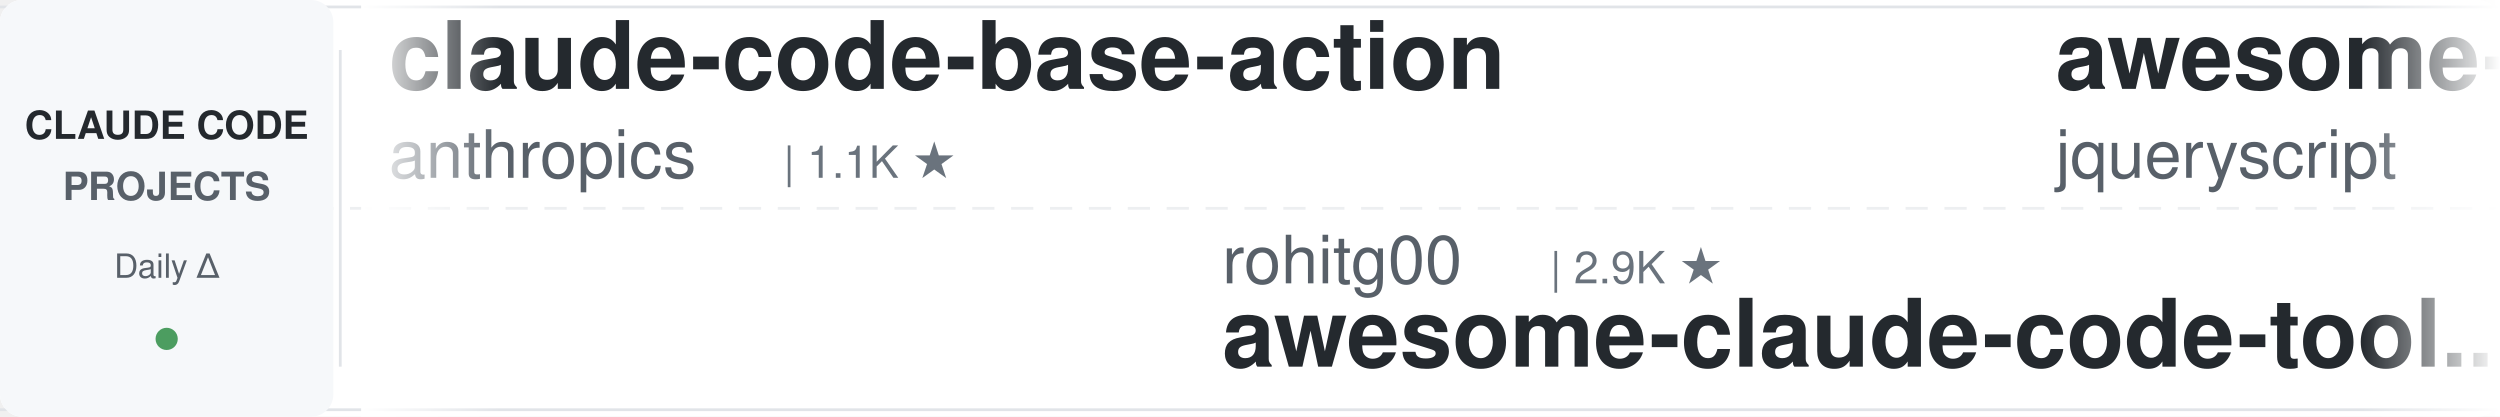
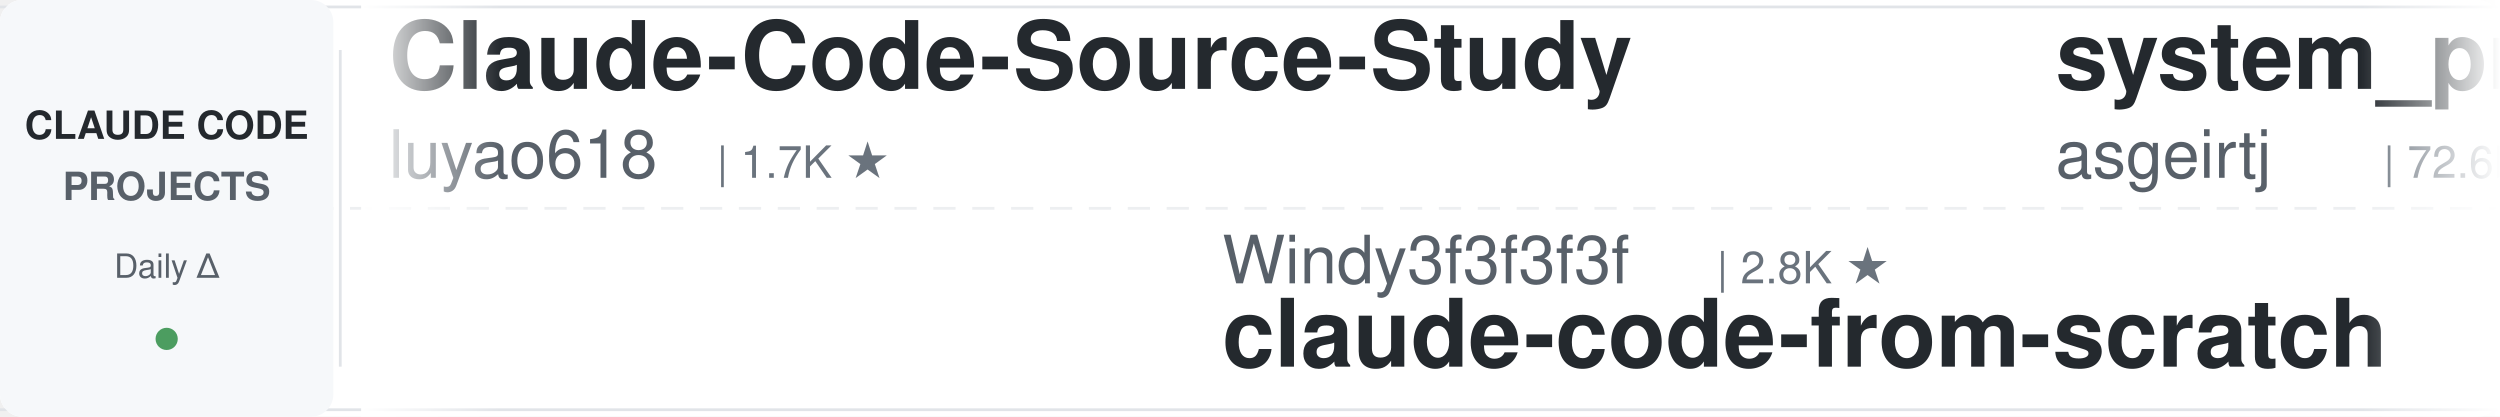
<svg xmlns="http://www.w3.org/2000/svg" width="900" height="150">
  <defs>
    <linearGradient id="leftFade" x1="0%" y1="0%" x2="100%" y2="0%">
      <stop offset="0%" style="stop-color:#ffffff;stop-opacity:1" />
      <stop offset="100%" style="stop-color:#ffffff;stop-opacity:0" />
    </linearGradient>
    <linearGradient id="rightFade" x1="0%" y1="0%" x2="100%" y2="0%">
      <stop offset="0%" style="stop-color:#ffffff;stop-opacity:0" />
      <stop offset="100%" style="stop-color:#ffffff;stop-opacity:1" />
    </linearGradient>
  </defs>
  <rect width="900" height="150" fill="#ffffff" rx="8" />
  <rect x="0" y="2" width="900" height="1" fill="#e1e4e8" />
  <rect x="0" y="147" width="900" height="1" fill="#e1e4e8" />
  <line x1="0" y1="75" x2="900" y2="75" stroke="#e1e4e8" stroke-width="1" stroke-dasharray="8 6" opacity="0.6" />
  <rect x="0" y="0" width="120" height="150" fill="#f6f8fa" rx="8" />
  <text x="60" y="50" font-family="-apple-system, BlinkMacSystemFont, 'Segoe UI', Helvetica, Arial, sans-serif" font-size="14" font-weight="600" fill="#24292e" text-anchor="middle">CLAUDE CODE</text>
  <text x="60" y="72" font-family="-apple-system, BlinkMacSystemFont, 'Segoe UI', Helvetica, Arial, sans-serif" font-size="14" font-weight="600" fill="#586069" text-anchor="middle">PROJECTS</text>
  <text x="60" y="100" font-family="-apple-system, BlinkMacSystemFont, 'Segoe UI', Helvetica, Arial, sans-serif" font-size="12" font-weight="500" fill="#586069" text-anchor="middle">Daily Δ</text>
  <circle cx="60" cy="122" r="4" fill="#22863a" opacity="0.8" />
  <rect x="122" y="18" width="1" height="114" fill="#e1e4e8" />
  <clipPath id="tickerClip">
    <rect x="130" y="0" width="770" height="150" />
  </clipPath>
  <g clip-path="url(#tickerClip)">
    <g id="tickerItems">
      <animateTransform attributeName="transform" attributeType="XML" type="translate" from="0 0" to="-3000 0" dur="54s" repeatCount="indefinite" />
      <g transform="translate(0, 0)">
-         <text x="140" y="32" font-family="-apple-system, BlinkMacSystemFont, 'Segoe UI', Helvetica, Arial, sans-serif" font-size="34" font-weight="600" fill="#24292e">claude-code-base-action</text>
-         <text x="140" y="64" font-family="-apple-system, BlinkMacSystemFont, 'Segoe UI', Helvetica, Arial, sans-serif" font-size="24" font-weight="400" fill="#586069">anthropics</text>
-         <text x="282" y="64" font-family="-apple-system, BlinkMacSystemFont, 'Segoe UI', Helvetica, Arial, sans-serif" font-size="16" font-weight="500" fill="#6a737d">| 1.1K ★</text>
+         <text x="140" y="32" font-family="-apple-system, BlinkMacSystemFont, 'Segoe UI', Helvetica, Arial, sans-serif" font-size="34" font-weight="600" fill="#24292e">Claude-Code-Source-Study</text>
+         <text x="140" y="64" font-family="-apple-system, BlinkMacSystemFont, 'Segoe UI', Helvetica, Arial, sans-serif" font-size="24" font-weight="400" fill="#586069">luyao618</text>
+         <text x="258" y="64" font-family="-apple-system, BlinkMacSystemFont, 'Segoe UI', Helvetica, Arial, sans-serif" font-size="16" font-weight="500" fill="#6a737d">| 1.7K ★</text>
      </g>
      <g transform="translate(300, 0)">
-         <text x="140" y="102" font-family="-apple-system, BlinkMacSystemFont, 'Segoe UI', Helvetica, Arial, sans-serif" font-size="24" font-weight="400" fill="#586069">rohitg00</text>
-         <text x="258" y="102" font-family="-apple-system, BlinkMacSystemFont, 'Segoe UI', Helvetica, Arial, sans-serif" font-size="16" font-weight="500" fill="#6a737d">| 2.9K ★</text>
-         <text x="140" y="132" font-family="-apple-system, BlinkMacSystemFont, 'Segoe UI', Helvetica, Arial, sans-serif" font-size="34" font-weight="600" fill="#24292e">awesome-claude-code-tool...</text>
+         <text x="140" y="102" font-family="-apple-system, BlinkMacSystemFont, 'Segoe UI', Helvetica, Arial, sans-serif" font-size="24" font-weight="400" fill="#586069">Windy3f3f3f3f</text>
+         <text x="318" y="102" font-family="-apple-system, BlinkMacSystemFont, 'Segoe UI', Helvetica, Arial, sans-serif" font-size="16" font-weight="500" fill="#6a737d">| 2.8K ★</text>
+         <text x="140" y="132" font-family="-apple-system, BlinkMacSystemFont, 'Segoe UI', Helvetica, Arial, sans-serif" font-size="34" font-weight="600" fill="#24292e">claude-code-from-scratch</text>
      </g>
      <g transform="translate(600, 0)">
-         <text x="140" y="32" font-family="-apple-system, BlinkMacSystemFont, 'Segoe UI', Helvetica, Arial, sans-serif" font-size="34" font-weight="600" fill="#24292e">awesome-claude-code</text>
-         <text x="140" y="64" font-family="-apple-system, BlinkMacSystemFont, 'Segoe UI', Helvetica, Arial, sans-serif" font-size="24" font-weight="400" fill="#586069">jqueryscript</text>
-         <text x="306" y="64" font-family="-apple-system, BlinkMacSystemFont, 'Segoe UI', Helvetica, Arial, sans-serif" font-size="16" font-weight="500" fill="#6a737d">| 557 ★</text>
+         <text x="140" y="32" font-family="-apple-system, BlinkMacSystemFont, 'Segoe UI', Helvetica, Arial, sans-serif" font-size="34" font-weight="600" fill="#24292e">system_prompts_leaks</text>
+         <text x="140" y="64" font-family="-apple-system, BlinkMacSystemFont, 'Segoe UI', Helvetica, Arial, sans-serif" font-size="24" font-weight="400" fill="#586069">asgeirtj</text>
+         <text x="258" y="64" font-family="-apple-system, BlinkMacSystemFont, 'Segoe UI', Helvetica, Arial, sans-serif" font-size="16" font-weight="500" fill="#6a737d">| 72.6K ★</text>
      </g>
      <g transform="translate(900, 0)">
-         <text x="140" y="102" font-family="-apple-system, BlinkMacSystemFont, 'Segoe UI', Helvetica, Arial, sans-serif" font-size="24" font-weight="400" fill="#586069">affaan-m</text>
-         <text x="258" y="102" font-family="-apple-system, BlinkMacSystemFont, 'Segoe UI', Helvetica, Arial, sans-serif" font-size="16" font-weight="500" fill="#6a737d">| 309.6K ★</text>
-         <text x="140" y="132" font-family="-apple-system, BlinkMacSystemFont, 'Segoe UI', Helvetica, Arial, sans-serif" font-size="34" font-weight="600" fill="#24292e">ECC</text>
+         <text x="140" y="102" font-family="-apple-system, BlinkMacSystemFont, 'Segoe UI', Helvetica, Arial, sans-serif" font-size="24" font-weight="400" fill="#586069">Piebald-AI</text>
+         <text x="282" y="102" font-family="-apple-system, BlinkMacSystemFont, 'Segoe UI', Helvetica, Arial, sans-serif" font-size="16" font-weight="500" fill="#6a737d">| 13.2K ★</text>
+         <text x="140" y="132" font-family="-apple-system, BlinkMacSystemFont, 'Segoe UI', Helvetica, Arial, sans-serif" font-size="34" font-weight="600" fill="#24292e">claude-code-system-promp...</text>
      </g>
      <g transform="translate(1200, 0)">
-         <text x="140" y="32" font-family="-apple-system, BlinkMacSystemFont, 'Segoe UI', Helvetica, Arial, sans-serif" font-size="34" font-weight="600" fill="#24292e">claude-code-workflows</text>
-         <text x="140" y="64" font-family="-apple-system, BlinkMacSystemFont, 'Segoe UI', Helvetica, Arial, sans-serif" font-size="24" font-weight="400" fill="#586069">OneRedOak</text>
-         <text x="270" y="64" font-family="-apple-system, BlinkMacSystemFont, 'Segoe UI', Helvetica, Arial, sans-serif" font-size="16" font-weight="500" fill="#6a737d">| 3.9K ★</text>
+         <text x="140" y="32" font-family="-apple-system, BlinkMacSystemFont, 'Segoe UI', Helvetica, Arial, sans-serif" font-size="34" font-weight="600" fill="#24292e">ralph-claude-code</text>
+         <text x="140" y="64" font-family="-apple-system, BlinkMacSystemFont, 'Segoe UI', Helvetica, Arial, sans-serif" font-size="24" font-weight="400" fill="#586069">frankbria</text>
+         <text x="270" y="64" font-family="-apple-system, BlinkMacSystemFont, 'Segoe UI', Helvetica, Arial, sans-serif" font-size="16" font-weight="500" fill="#6a737d">| 9.7K ★</text>
      </g>
      <g transform="translate(1500, 0)">
-         <text x="140" y="102" font-family="-apple-system, BlinkMacSystemFont, 'Segoe UI', Helvetica, Arial, sans-serif" font-size="24" font-weight="400" fill="#586069">WorldFlowAI</text>
-         <text x="294" y="102" font-family="-apple-system, BlinkMacSystemFont, 'Segoe UI', Helvetica, Arial, sans-serif" font-size="16" font-weight="500" fill="#6a737d">| 6.8K ★</text>
-         <text x="140" y="132" font-family="-apple-system, BlinkMacSystemFont, 'Segoe UI', Helvetica, Arial, sans-serif" font-size="34" font-weight="600" fill="#24292e">everything-claude-code</text>
+         <text x="140" y="102" font-family="-apple-system, BlinkMacSystemFont, 'Segoe UI', Helvetica, Arial, sans-serif" font-size="24" font-weight="400" fill="#586069">digitalsamba</text>
+         <text x="306" y="102" font-family="-apple-system, BlinkMacSystemFont, 'Segoe UI', Helvetica, Arial, sans-serif" font-size="16" font-weight="500" fill="#6a737d">| 2.7K ★</text>
+         <text x="140" y="132" font-family="-apple-system, BlinkMacSystemFont, 'Segoe UI', Helvetica, Arial, sans-serif" font-size="34" font-weight="600" fill="#24292e">claude-code-video-toolki...</text>
      </g>
      <g transform="translate(1800, 0)">
-         <text x="140" y="32" font-family="-apple-system, BlinkMacSystemFont, 'Segoe UI', Helvetica, Arial, sans-serif" font-size="34" font-weight="600" fill="#24292e">claude-code-settings</text>
-         <text x="140" y="64" font-family="-apple-system, BlinkMacSystemFont, 'Segoe UI', Helvetica, Arial, sans-serif" font-size="24" font-weight="400" fill="#586069">feiskyer</text>
+         <text x="140" y="32" font-family="-apple-system, BlinkMacSystemFont, 'Segoe UI', Helvetica, Arial, sans-serif" font-size="34" font-weight="600" fill="#24292e">claude-code-rust</text>
+         <text x="140" y="64" font-family="-apple-system, BlinkMacSystemFont, 'Segoe UI', Helvetica, Arial, sans-serif" font-size="24" font-weight="400" fill="#586069">lorryjovens-hub</text>
+         <text x="342" y="64" font-family="-apple-system, BlinkMacSystemFont, 'Segoe UI', Helvetica, Arial, sans-serif" font-size="16" font-weight="500" fill="#6a737d">| 1.7K ★</text>
+       </g>
+       <g transform="translate(2100, 0)">
+         <text x="140" y="102" font-family="-apple-system, BlinkMacSystemFont, 'Segoe UI', Helvetica, Arial, sans-serif" font-size="24" font-weight="400" fill="#586069">overwirehq</text>
+         <text x="282" y="102" font-family="-apple-system, BlinkMacSystemFont, 'Segoe UI', Helvetica, Arial, sans-serif" font-size="16" font-weight="500" fill="#6a737d">| 2.8K ★</text>
+         <text x="140" y="132" font-family="-apple-system, BlinkMacSystemFont, 'Segoe UI', Helvetica, Arial, sans-serif" font-size="34" font-weight="600" fill="#24292e">claude-code-telegram</text>
+       </g>
+       <g transform="translate(2400, 0)">
+         <text x="140" y="32" font-family="-apple-system, BlinkMacSystemFont, 'Segoe UI', Helvetica, Arial, sans-serif" font-size="34" font-weight="600" fill="#24292e">claude-code-source</text>
+         <text x="140" y="64" font-family="-apple-system, BlinkMacSystemFont, 'Segoe UI', Helvetica, Arial, sans-serif" font-size="24" font-weight="400" fill="#586069">AprilNEA</text>
+         <text x="258" y="64" font-family="-apple-system, BlinkMacSystemFont, 'Segoe UI', Helvetica, Arial, sans-serif" font-size="16" font-weight="500" fill="#6a737d">| 393 ★</text>
+       </g>
+       <g transform="translate(2700, 0)">
+         <text x="140" y="102" font-family="-apple-system, BlinkMacSystemFont, 'Segoe UI', Helvetica, Arial, sans-serif" font-size="24" font-weight="400" fill="#586069">ChrisWiles</text>
+         <text x="282" y="102" font-family="-apple-system, BlinkMacSystemFont, 'Segoe UI', Helvetica, Arial, sans-serif" font-size="16" font-weight="500" fill="#6a737d">| 6.1K ★</text>
+         <text x="140" y="132" font-family="-apple-system, BlinkMacSystemFont, 'Segoe UI', Helvetica, Arial, sans-serif" font-size="34" font-weight="600" fill="#24292e">claude-code-showcase</text>
+       </g>
+       <g transform="translate(3000, 0)">
+         <text x="140" y="32" font-family="-apple-system, BlinkMacSystemFont, 'Segoe UI', Helvetica, Arial, sans-serif" font-size="34" font-weight="600" fill="#24292e">Claude-Code-Source-Study</text>
+         <text x="140" y="64" font-family="-apple-system, BlinkMacSystemFont, 'Segoe UI', Helvetica, Arial, sans-serif" font-size="24" font-weight="400" fill="#586069">luyao618</text>
        <text x="258" y="64" font-family="-apple-system, BlinkMacSystemFont, 'Segoe UI', Helvetica, Arial, sans-serif" font-size="16" font-weight="500" fill="#6a737d">| 1.7K ★</text>
      </g>
-       <g transform="translate(2100, 0)">
-         <text x="140" y="102" font-family="-apple-system, BlinkMacSystemFont, 'Segoe UI', Helvetica, Arial, sans-serif" font-size="24" font-weight="400" fill="#586069">SeemSeam</text>
-         <text x="258" y="102" font-family="-apple-system, BlinkMacSystemFont, 'Segoe UI', Helvetica, Arial, sans-serif" font-size="16" font-weight="500" fill="#6a737d">| 3.6K ★</text>
-         <text x="140" y="132" font-family="-apple-system, BlinkMacSystemFont, 'Segoe UI', Helvetica, Arial, sans-serif" font-size="34" font-weight="600" fill="#24292e">claude_codex_bridge</text>
-       </g>
-       <g transform="translate(2400, 0)">
-         <text x="140" y="32" font-family="-apple-system, BlinkMacSystemFont, 'Segoe UI', Helvetica, Arial, sans-serif" font-size="34" font-weight="600" fill="#24292e">learn-claude-code</text>
-         <text x="140" y="64" font-family="-apple-system, BlinkMacSystemFont, 'Segoe UI', Helvetica, Arial, sans-serif" font-size="24" font-weight="400" fill="#586069">shareAI-lab</text>
-         <text x="294" y="64" font-family="-apple-system, BlinkMacSystemFont, 'Segoe UI', Helvetica, Arial, sans-serif" font-size="16" font-weight="500" fill="#6a737d">| 80.8K ★</text>
-       </g>
-       <g transform="translate(2700, 0)">
-         <text x="140" y="102" font-family="-apple-system, BlinkMacSystemFont, 'Segoe UI', Helvetica, Arial, sans-serif" font-size="24" font-weight="400" fill="#586069">daymade</text>
-         <text x="246" y="102" font-family="-apple-system, BlinkMacSystemFont, 'Segoe UI', Helvetica, Arial, sans-serif" font-size="16" font-weight="500" fill="#6a737d">| 1.5K ★</text>
-         <text x="140" y="132" font-family="-apple-system, BlinkMacSystemFont, 'Segoe UI', Helvetica, Arial, sans-serif" font-size="34" font-weight="600" fill="#24292e">claude-code-skills</text>
-       </g>
-       <g transform="translate(3000, 0)">
-         <text x="140" y="32" font-family="-apple-system, BlinkMacSystemFont, 'Segoe UI', Helvetica, Arial, sans-serif" font-size="34" font-weight="600" fill="#24292e">claude-code-base-action</text>
-         <text x="140" y="64" font-family="-apple-system, BlinkMacSystemFont, 'Segoe UI', Helvetica, Arial, sans-serif" font-size="24" font-weight="400" fill="#586069">anthropics</text>
-         <text x="282" y="64" font-family="-apple-system, BlinkMacSystemFont, 'Segoe UI', Helvetica, Arial, sans-serif" font-size="16" font-weight="500" fill="#6a737d">| 1.1K ★</text>
-       </g>
      <g transform="translate(3300, 0)">
-         <text x="140" y="102" font-family="-apple-system, BlinkMacSystemFont, 'Segoe UI', Helvetica, Arial, sans-serif" font-size="24" font-weight="400" fill="#586069">rohitg00</text>
-         <text x="258" y="102" font-family="-apple-system, BlinkMacSystemFont, 'Segoe UI', Helvetica, Arial, sans-serif" font-size="16" font-weight="500" fill="#6a737d">| 2.9K ★</text>
-         <text x="140" y="132" font-family="-apple-system, BlinkMacSystemFont, 'Segoe UI', Helvetica, Arial, sans-serif" font-size="34" font-weight="600" fill="#24292e">awesome-claude-code-tool...</text>
+         <text x="140" y="102" font-family="-apple-system, BlinkMacSystemFont, 'Segoe UI', Helvetica, Arial, sans-serif" font-size="24" font-weight="400" fill="#586069">Windy3f3f3f3f</text>
+         <text x="318" y="102" font-family="-apple-system, BlinkMacSystemFont, 'Segoe UI', Helvetica, Arial, sans-serif" font-size="16" font-weight="500" fill="#6a737d">| 2.8K ★</text>
+         <text x="140" y="132" font-family="-apple-system, BlinkMacSystemFont, 'Segoe UI', Helvetica, Arial, sans-serif" font-size="34" font-weight="600" fill="#24292e">claude-code-from-scratch</text>
      </g>
      <g transform="translate(3600, 0)">
-         <text x="140" y="32" font-family="-apple-system, BlinkMacSystemFont, 'Segoe UI', Helvetica, Arial, sans-serif" font-size="34" font-weight="600" fill="#24292e">awesome-claude-code</text>
-         <text x="140" y="64" font-family="-apple-system, BlinkMacSystemFont, 'Segoe UI', Helvetica, Arial, sans-serif" font-size="24" font-weight="400" fill="#586069">jqueryscript</text>
-         <text x="306" y="64" font-family="-apple-system, BlinkMacSystemFont, 'Segoe UI', Helvetica, Arial, sans-serif" font-size="16" font-weight="500" fill="#6a737d">| 557 ★</text>
+         <text x="140" y="32" font-family="-apple-system, BlinkMacSystemFont, 'Segoe UI', Helvetica, Arial, sans-serif" font-size="34" font-weight="600" fill="#24292e">system_prompts_leaks</text>
+         <text x="140" y="64" font-family="-apple-system, BlinkMacSystemFont, 'Segoe UI', Helvetica, Arial, sans-serif" font-size="24" font-weight="400" fill="#586069">asgeirtj</text>
+         <text x="258" y="64" font-family="-apple-system, BlinkMacSystemFont, 'Segoe UI', Helvetica, Arial, sans-serif" font-size="16" font-weight="500" fill="#6a737d">| 72.6K ★</text>
      </g>
      <g transform="translate(3900, 0)">
-         <text x="140" y="102" font-family="-apple-system, BlinkMacSystemFont, 'Segoe UI', Helvetica, Arial, sans-serif" font-size="24" font-weight="400" fill="#586069">affaan-m</text>
-         <text x="258" y="102" font-family="-apple-system, BlinkMacSystemFont, 'Segoe UI', Helvetica, Arial, sans-serif" font-size="16" font-weight="500" fill="#6a737d">| 309.6K ★</text>
-         <text x="140" y="132" font-family="-apple-system, BlinkMacSystemFont, 'Segoe UI', Helvetica, Arial, sans-serif" font-size="34" font-weight="600" fill="#24292e">ECC</text>
+         <text x="140" y="102" font-family="-apple-system, BlinkMacSystemFont, 'Segoe UI', Helvetica, Arial, sans-serif" font-size="24" font-weight="400" fill="#586069">Piebald-AI</text>
+         <text x="282" y="102" font-family="-apple-system, BlinkMacSystemFont, 'Segoe UI', Helvetica, Arial, sans-serif" font-size="16" font-weight="500" fill="#6a737d">| 13.2K ★</text>
+         <text x="140" y="132" font-family="-apple-system, BlinkMacSystemFont, 'Segoe UI', Helvetica, Arial, sans-serif" font-size="34" font-weight="600" fill="#24292e">claude-code-system-promp...</text>
      </g>
    </g>
  </g>
  <rect x="130" y="0" width="50" height="150" fill="url(#leftFade)" />
  <rect x="850" y="0" width="50" height="150" fill="url(#rightFade)" />
</svg>
